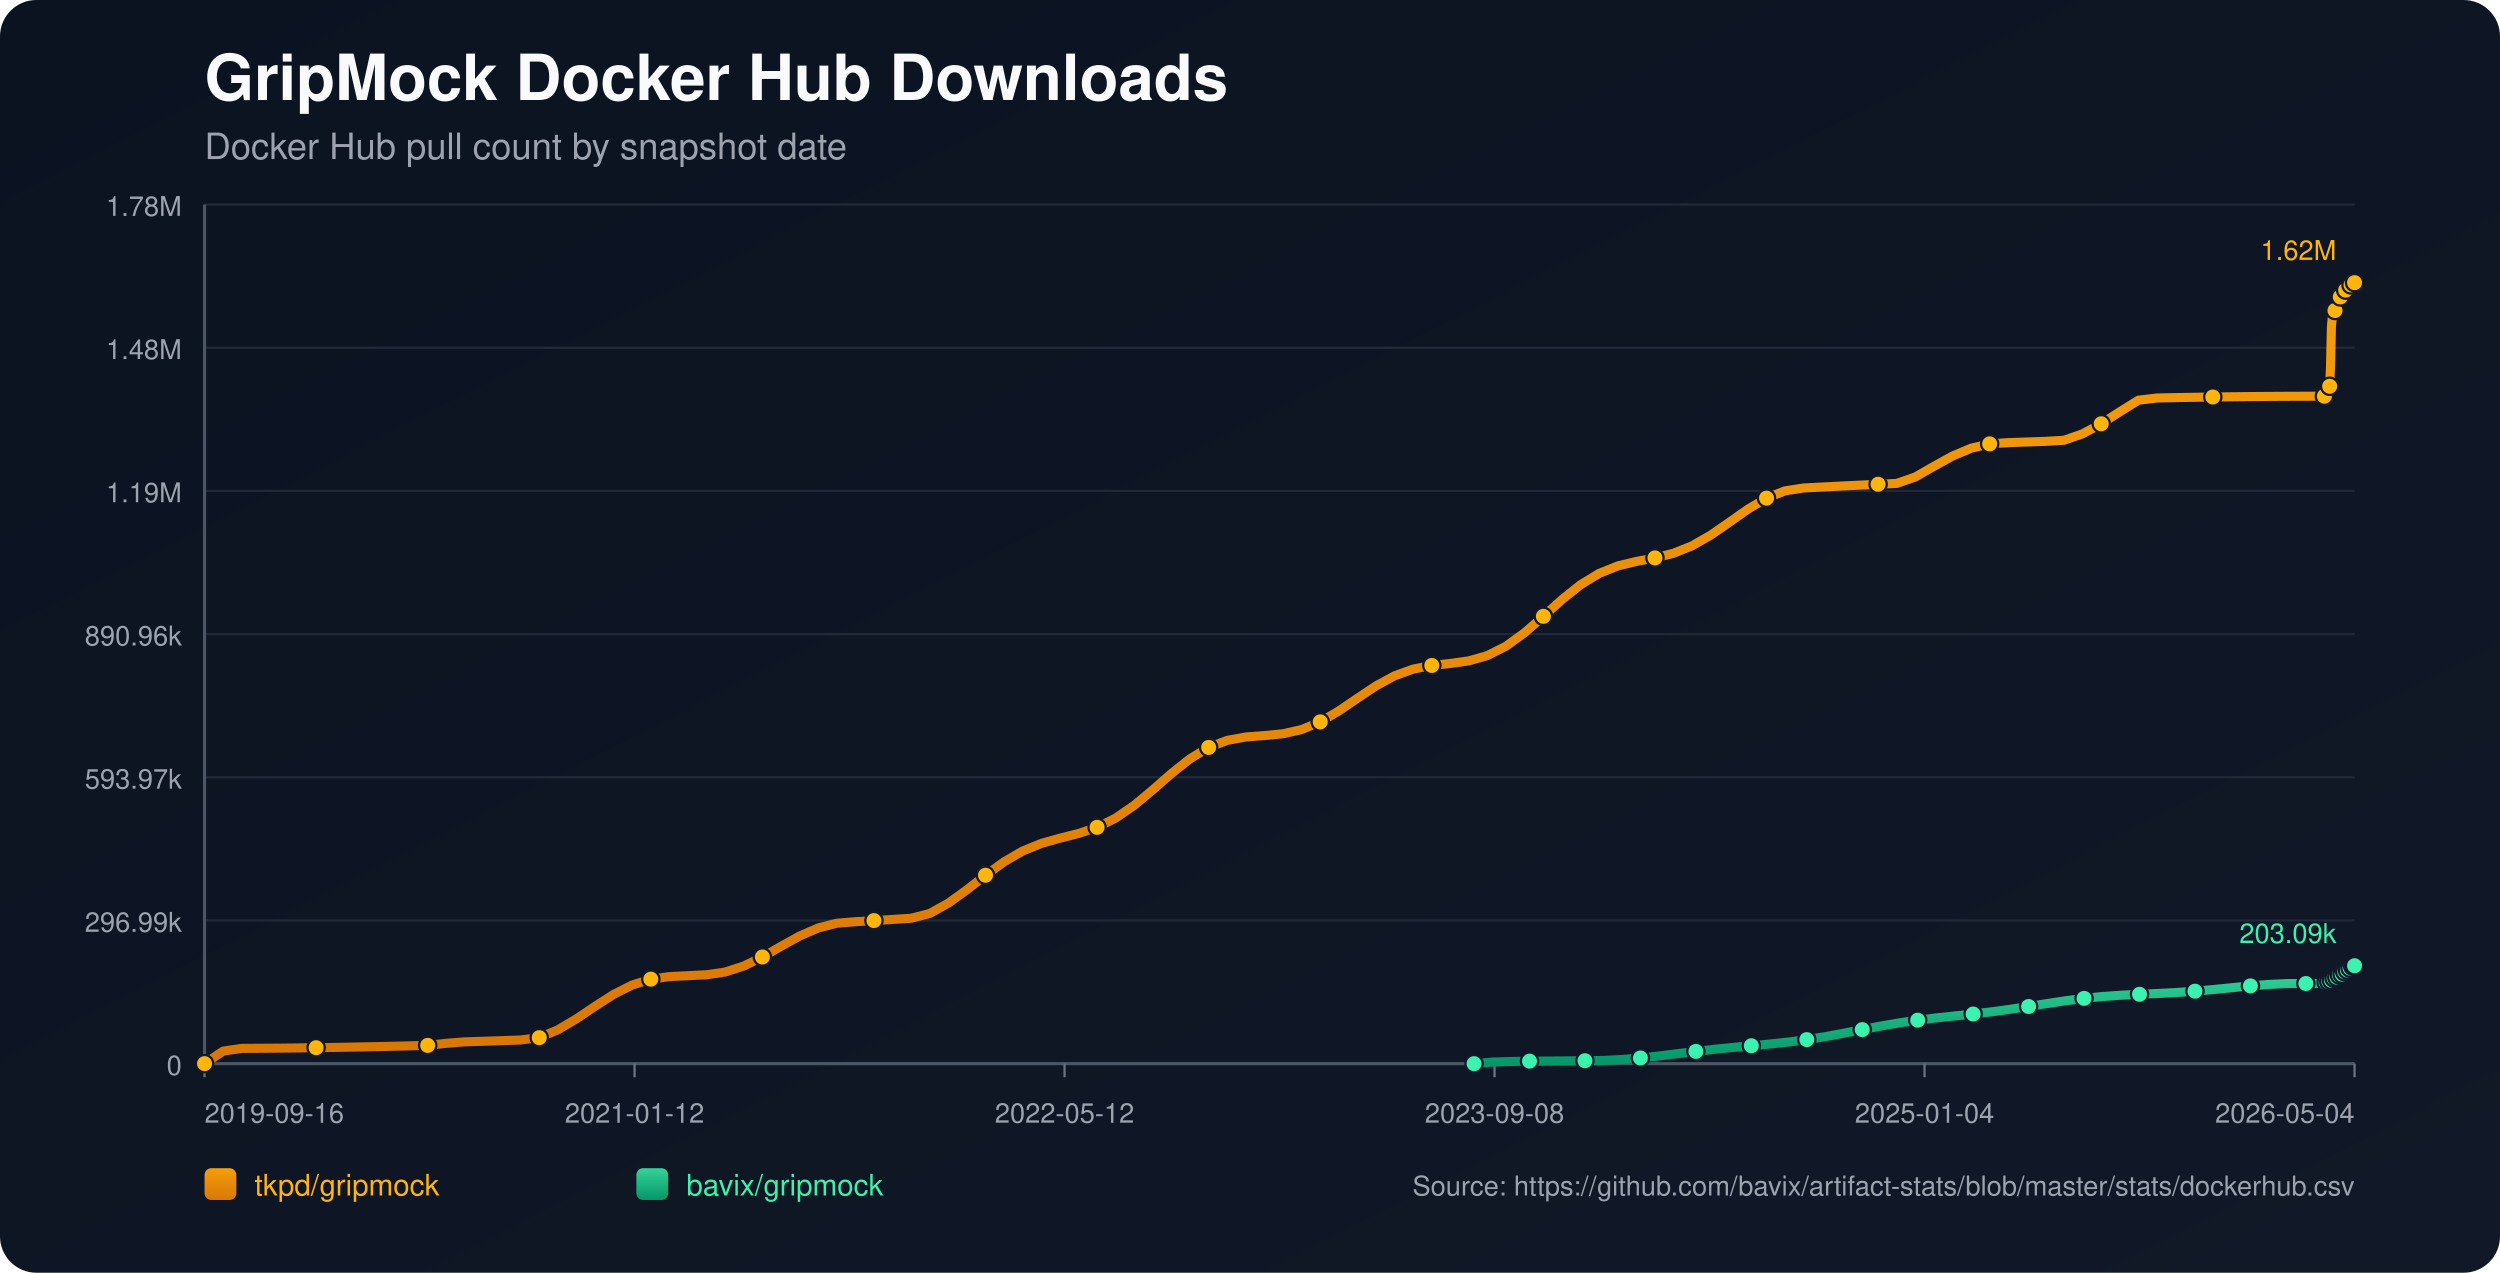
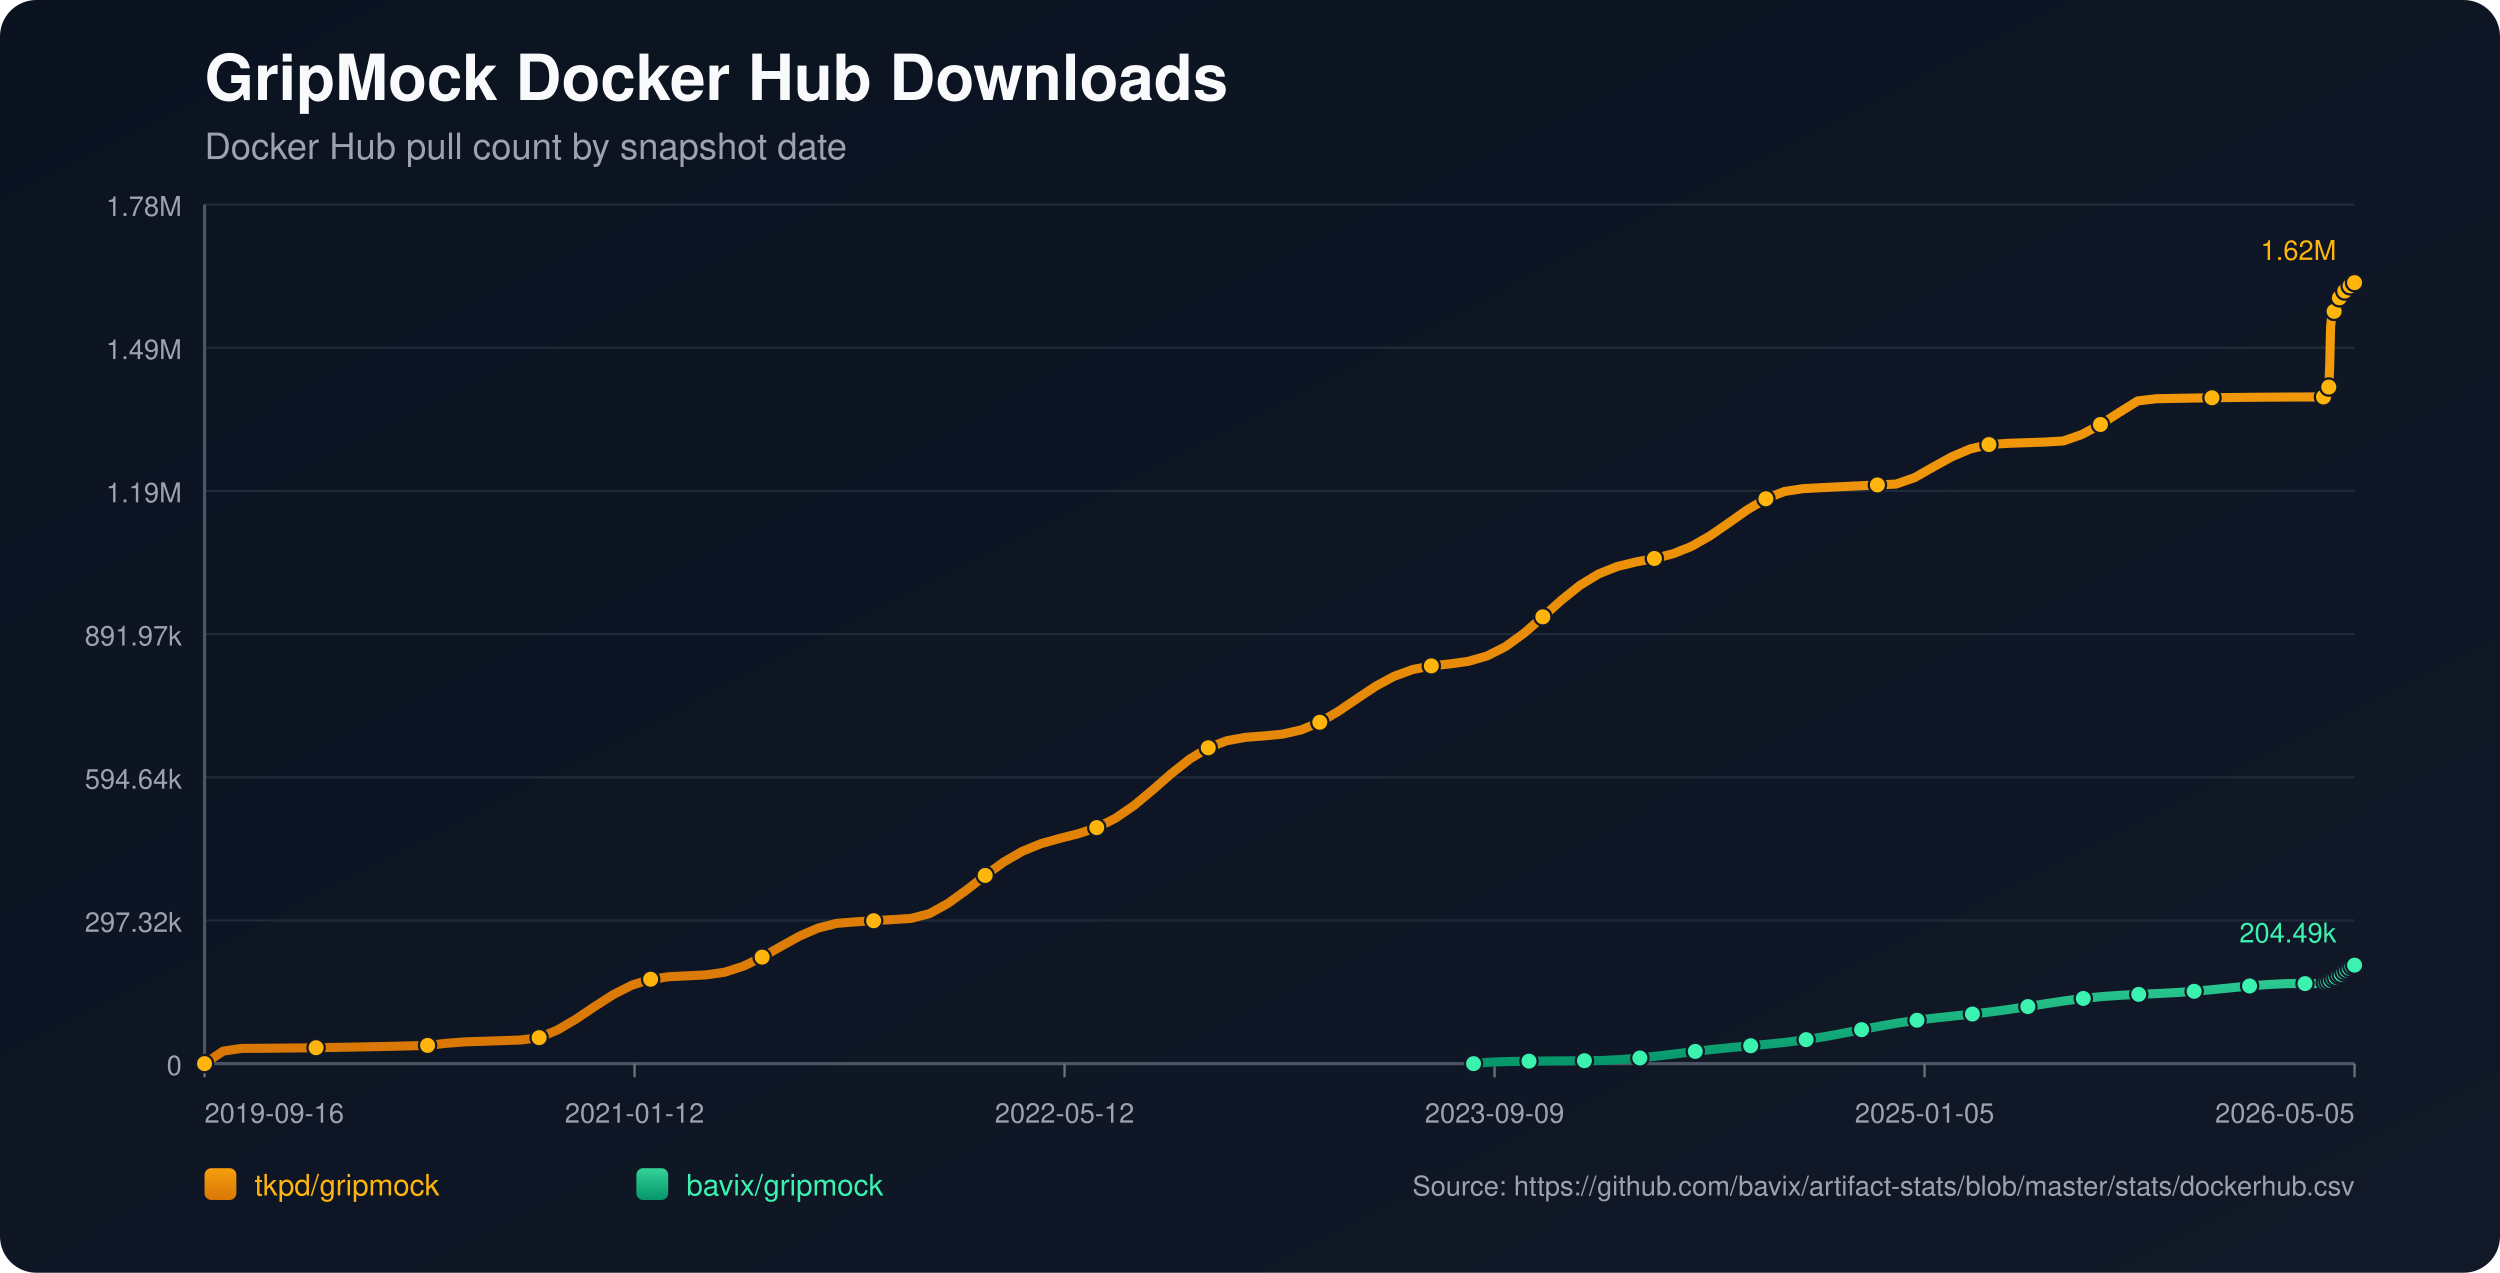
<svg xmlns="http://www.w3.org/2000/svg" width="1100" height="560" viewBox="0 0 1100 560">
  <defs>
    <linearGradient id="bg" x1="0" y1="0" x2="1" y2="1">
      <stop offset="0%" stop-color="#0b1220" />
      <stop offset="100%" stop-color="#111827" />
    </linearGradient>
    <linearGradient id="repo-0" x1="0" y1="0" x2="0" y2="1">
      <stop offset="0%" stop-color="#f59e0b" />
      <stop offset="100%" stop-color="#d97706" />
    </linearGradient>
    <linearGradient id="repo-1" x1="0" y1="0" x2="0" y2="1">
      <stop offset="0%" stop-color="#34d399" />
      <stop offset="100%" stop-color="#059669" />
    </linearGradient>
  </defs>
  <rect x="0" y="0" width="1100" height="560" fill="url(#bg)" rx="16" />
  <text x="90" y="44" fill="#f9fafb" font-size="28" font-family="-apple-system,BlinkMacSystemFont,Segoe UI,Helvetica,Arial,sans-serif" font-weight="700">GripMock Docker Hub Downloads</text>
  <text x="90" y="70" fill="#9ca3af" font-size="16" font-family="-apple-system,BlinkMacSystemFont,Segoe UI,Helvetica,Arial,sans-serif">Docker Hub pull count by snapshot date</text>
  <line x1="90" y1="90.00" x2="1036" y2="90.00" stroke="#1f2937" stroke-width="1" />
  <text x="80" y="95.00" text-anchor="end" fill="#9ca3af" font-size="12" font-family="-apple-system,BlinkMacSystemFont,Segoe UI,Helvetica,Arial,sans-serif">1.78M</text>
  <line x1="90" y1="153.00" x2="1036" y2="153.00" stroke="#1f2937" stroke-width="1" />
-   <text x="80" y="158.00" text-anchor="end" fill="#9ca3af" font-size="12" font-family="-apple-system,BlinkMacSystemFont,Segoe UI,Helvetica,Arial,sans-serif">1.48M</text>
+   <text x="80" y="158.00" text-anchor="end" fill="#9ca3af" font-size="12" font-family="-apple-system,BlinkMacSystemFont,Segoe UI,Helvetica,Arial,sans-serif">1.49M</text>
  <line x1="90" y1="216.00" x2="1036" y2="216.00" stroke="#1f2937" stroke-width="1" />
  <text x="80" y="221.00" text-anchor="end" fill="#9ca3af" font-size="12" font-family="-apple-system,BlinkMacSystemFont,Segoe UI,Helvetica,Arial,sans-serif">1.19M</text>
  <line x1="90" y1="279.00" x2="1036" y2="279.00" stroke="#1f2937" stroke-width="1" />
-   <text x="80" y="284.00" text-anchor="end" fill="#9ca3af" font-size="12" font-family="-apple-system,BlinkMacSystemFont,Segoe UI,Helvetica,Arial,sans-serif">890.96k</text>
+   <text x="80" y="284.00" text-anchor="end" fill="#9ca3af" font-size="12" font-family="-apple-system,BlinkMacSystemFont,Segoe UI,Helvetica,Arial,sans-serif">891.97k</text>
  <line x1="90" y1="342.00" x2="1036" y2="342.00" stroke="#1f2937" stroke-width="1" />
-   <text x="80" y="347.00" text-anchor="end" fill="#9ca3af" font-size="12" font-family="-apple-system,BlinkMacSystemFont,Segoe UI,Helvetica,Arial,sans-serif">593.97k</text>
+   <text x="80" y="347.00" text-anchor="end" fill="#9ca3af" font-size="12" font-family="-apple-system,BlinkMacSystemFont,Segoe UI,Helvetica,Arial,sans-serif">594.64k</text>
  <line x1="90" y1="405.00" x2="1036" y2="405.00" stroke="#1f2937" stroke-width="1" />
-   <text x="80" y="410.00" text-anchor="end" fill="#9ca3af" font-size="12" font-family="-apple-system,BlinkMacSystemFont,Segoe UI,Helvetica,Arial,sans-serif">296.99k</text>
+   <text x="80" y="410.00" text-anchor="end" fill="#9ca3af" font-size="12" font-family="-apple-system,BlinkMacSystemFont,Segoe UI,Helvetica,Arial,sans-serif">297.32k</text>
  <line x1="90" y1="468.00" x2="1036" y2="468.00" stroke="#1f2937" stroke-width="1" />
  <text x="80" y="473.00" text-anchor="end" fill="#9ca3af" font-size="12" font-family="-apple-system,BlinkMacSystemFont,Segoe UI,Helvetica,Arial,sans-serif">0</text>
  <line x1="90" y1="468" x2="1036" y2="468" stroke="#4b5563" stroke-width="1.4" />
  <line x1="90" y1="90" x2="90" y2="468" stroke="#4b5563" stroke-width="1.4" />
  <line x1="90.00" y1="468" x2="90.00" y2="474" stroke="#6b7280" stroke-width="1" />
  <text x="90.00" y="494" text-anchor="start" fill="#9ca3af" font-size="12" font-family="-apple-system,BlinkMacSystemFont,Segoe UI,Helvetica,Arial,sans-serif">2019-09-16</text>
  <line x1="279.20" y1="468" x2="279.20" y2="474" stroke="#6b7280" stroke-width="1" />
  <text x="279.20" y="494" text-anchor="middle" fill="#9ca3af" font-size="12" font-family="-apple-system,BlinkMacSystemFont,Segoe UI,Helvetica,Arial,sans-serif">2021-01-12</text>
  <line x1="468.40" y1="468" x2="468.40" y2="474" stroke="#6b7280" stroke-width="1" />
  <text x="468.40" y="494" text-anchor="middle" fill="#9ca3af" font-size="12" font-family="-apple-system,BlinkMacSystemFont,Segoe UI,Helvetica,Arial,sans-serif">2022-05-12</text>
  <line x1="657.60" y1="468" x2="657.60" y2="474" stroke="#6b7280" stroke-width="1" />
-   <text x="657.60" y="494" text-anchor="middle" fill="#9ca3af" font-size="12" font-family="-apple-system,BlinkMacSystemFont,Segoe UI,Helvetica,Arial,sans-serif">2023-09-08</text>
+   <text x="657.60" y="494" text-anchor="middle" fill="#9ca3af" font-size="12" font-family="-apple-system,BlinkMacSystemFont,Segoe UI,Helvetica,Arial,sans-serif">2023-09-09</text>
  <line x1="846.80" y1="468" x2="846.80" y2="474" stroke="#6b7280" stroke-width="1" />
-   <text x="846.80" y="494" text-anchor="middle" fill="#9ca3af" font-size="12" font-family="-apple-system,BlinkMacSystemFont,Segoe UI,Helvetica,Arial,sans-serif">2025-01-04</text>
+   <text x="846.80" y="494" text-anchor="middle" fill="#9ca3af" font-size="12" font-family="-apple-system,BlinkMacSystemFont,Segoe UI,Helvetica,Arial,sans-serif">2025-01-05</text>
  <line x1="1036.00" y1="468" x2="1036.00" y2="474" stroke="#6b7280" stroke-width="1" />
-   <text x="1036.00" y="494" text-anchor="end" fill="#9ca3af" font-size="12" font-family="-apple-system,BlinkMacSystemFont,Segoe UI,Helvetica,Arial,sans-serif">2026-05-04</text>
-   <polyline fill="none" stroke="url(#repo-0)" stroke-width="4" stroke-linecap="round" stroke-linejoin="round" points="90.00,468.00 98.18,462.48 106.36,461.29 114.55,461.24 122.73,461.18 130.91,461.09 139.09,460.98 147.27,460.86 155.45,460.71 163.64,460.55 171.82,460.38 180.00,460.18 188.18,459.97 196.36,459.05 204.54,458.41 212.73,458.15 220.91,457.88 229.09,457.59 237.27,456.56 245.45,453.12 253.63,448.29 261.82,442.78 270.00,437.53 278.18,433.40 286.36,430.83 294.54,429.70 302.73,429.30 310.91,428.89 319.09,427.69 327.27,425.03 335.45,421.08 343.63,416.40 351.82,411.86 360.00,408.30 368.18,406.22 376.36,405.55 384.54,405.05 392.72,404.55 400.91,404.03 409.09,401.93 417.27,397.38 425.45,391.49 433.63,385.10 441.82,379.18 450.00,374.44 458.18,371.10 466.36,368.80 474.54,366.74 482.72,364.02 490.91,359.95 499.09,354.32 507.27,347.50 515.45,340.34 523.63,333.85 531.81,328.87 540.00,325.76 548.18,324.27 556.36,323.64 564.54,322.85 572.72,321.00 580.90,317.62 589.09,312.82 597.27,307.23 605.45,301.79 613.63,297.35 621.81,294.39 630.00,292.80 638.18,291.92 646.36,290.77 654.54,288.42 662.72,284.27 670.90,278.33 679.09,271.19 687.27,263.83 695.45,257.29 703.63,252.29 711.81,249.01 719.99,247.03 728.18,245.48 736.36,243.42 744.54,240.14 752.72,235.46 760.90,229.81 769.09,224.04 777.27,219.17 785.45,215.97 793.63,214.71 801.81,214.29 809.99,213.87 818.18,213.47 826.36,213.08 834.54,212.70 842.72,209.88 850.90,205.19 859.08,200.67 867.27,197.22 875.45,195.29 883.63,194.76 891.81,194.48 899.99,194.20 908.17,193.72 916.36,190.87 924.54,186.46 932.72,181.19 940.90,176.09 949.08,175.11 957.27,174.95 965.45,174.81 973.63,174.68 981.81,174.58 989.99,174.49 998.17,174.42 1006.36,174.37 1014.54,174.34 1022.72,174.33 1023.12,173.37 1023.49,172.29 1023.88,171.33 1024.26,170.71 1024.66,170.40 1025.05,169.96 1025.44,160.90 1025.83,143.68 1026.22,139.67 1026.62,137.60 1027.00,136.69 1027.40,136.62 1027.79,136.49 1028.18,135.19 1028.57,133.68 1028.96,132.47 1029.35,131.50 1029.74,130.66 1030.13,130.59 1030.53,130.44 1030.91,129.54 1031.30,128.90 1031.69,128.26 1032.09,127.66 1032.47,127.22 1032.87,127.15 1033.26,127.07 1033.66,126.62 1034.04,126.02 1034.44,125.38 1034.83,124.86 1035.21,124.52 1035.61,124.43 1036.00,124.36" />
+   <text x="1036.00" y="494" text-anchor="end" fill="#9ca3af" font-size="12" font-family="-apple-system,BlinkMacSystemFont,Segoe UI,Helvetica,Arial,sans-serif">2026-05-05</text>
+   <polyline fill="none" stroke="url(#repo-0)" stroke-width="4" stroke-linecap="round" stroke-linejoin="round" points="90.00,468.00 98.18,462.49 106.36,461.30 114.54,461.25 122.71,461.18 130.89,461.10 139.07,460.99 147.25,460.86 155.43,460.72 163.61,460.56 171.78,460.39 179.96,460.19 188.14,459.98 196.32,459.06 204.50,458.42 212.68,458.16 220.85,457.89 229.03,457.60 237.21,456.57 245.39,453.14 253.57,448.32 261.75,442.81 269.93,437.56 278.10,433.44 286.28,430.87 294.46,429.75 302.64,429.35 310.82,428.93 319.00,427.74 327.17,425.08 335.35,421.13 343.53,416.46 351.71,411.93 359.89,408.37 368.07,406.29 376.24,405.62 384.42,405.12 392.60,404.62 400.78,404.11 408.96,402.01 417.14,397.46 425.32,391.57 433.49,385.19 441.67,379.28 449.85,374.55 458.03,371.21 466.21,368.91 474.39,366.85 482.56,364.14 490.74,360.07 498.92,354.45 507.10,347.64 515.28,340.48 523.46,334.00 531.63,329.02 539.81,325.92 547.99,324.43 556.17,323.80 564.35,323.01 572.53,321.16 580.71,317.79 588.88,312.99 597.06,307.42 605.24,301.98 613.42,297.55 621.60,294.59 629.78,293.00 637.95,292.12 646.13,290.97 654.31,288.62 662.49,284.47 670.67,278.54 678.85,271.41 687.02,264.06 695.20,257.52 703.38,252.53 711.56,249.26 719.74,247.28 727.92,245.73 736.10,243.67 744.27,240.40 752.45,235.73 760.63,230.08 768.81,224.32 776.99,219.45 785.17,216.25 793.34,215.00 801.52,214.57 809.70,214.16 817.88,213.76 826.06,213.37 834.24,212.99 842.41,210.17 850.59,205.49 858.77,200.98 866.95,197.52 875.13,195.60 883.31,195.07 891.48,194.79 899.66,194.51 907.84,194.03 916.02,191.18 924.20,186.78 932.38,181.52 940.56,176.42 948.73,175.44 956.91,175.28 965.09,175.14 973.27,175.02 981.45,174.91 989.63,174.82 997.80,174.75 1005.98,174.70 1014.16,174.67 1022.34,174.66 1022.74,173.70 1023.11,172.63 1023.50,171.66 1023.88,171.05 1024.28,170.73 1024.67,170.30 1025.06,161.24 1025.45,144.05 1025.84,140.04 1026.23,137.98 1026.62,137.06 1027.02,136.99 1027.41,136.86 1027.80,135.57 1028.19,134.06 1028.58,132.85 1028.97,131.88 1029.35,131.04 1029.75,130.97 1030.14,130.83 1030.53,129.92 1030.92,129.29 1031.31,128.64 1031.70,128.05 1032.09,127.61 1032.49,127.53 1032.88,127.46 1033.27,127.01 1033.66,126.41 1034.05,125.77 1034.45,125.25 1034.83,124.91 1035.22,124.82 1035.62,124.75 1036.00,124.36" />
  <circle cx="90.00" cy="468.00" r="3.8" fill="#ffb50c" stroke="#111827" stroke-width="1" />
-   <circle cx="139.09" cy="460.98" r="3.8" fill="#ffb50c" stroke="#111827" stroke-width="1" />
-   <circle cx="188.18" cy="459.97" r="3.8" fill="#ffb50c" stroke="#111827" stroke-width="1" />
-   <circle cx="237.27" cy="456.56" r="3.8" fill="#ffb50c" stroke="#111827" stroke-width="1" />
-   <circle cx="286.36" cy="430.83" r="3.8" fill="#ffb50c" stroke="#111827" stroke-width="1" />
-   <circle cx="335.45" cy="421.08" r="3.8" fill="#ffb50c" stroke="#111827" stroke-width="1" />
-   <circle cx="384.54" cy="405.05" r="3.8" fill="#ffb50c" stroke="#111827" stroke-width="1" />
-   <circle cx="433.63" cy="385.10" r="3.8" fill="#ffb50c" stroke="#111827" stroke-width="1" />
-   <circle cx="482.72" cy="364.02" r="3.8" fill="#ffb50c" stroke="#111827" stroke-width="1" />
-   <circle cx="531.81" cy="328.87" r="3.8" fill="#ffb50c" stroke="#111827" stroke-width="1" />
-   <circle cx="580.90" cy="317.62" r="3.8" fill="#ffb50c" stroke="#111827" stroke-width="1" />
-   <circle cx="630.00" cy="292.80" r="3.8" fill="#ffb50c" stroke="#111827" stroke-width="1" />
-   <circle cx="679.09" cy="271.19" r="3.8" fill="#ffb50c" stroke="#111827" stroke-width="1" />
-   <circle cx="728.18" cy="245.48" r="3.8" fill="#ffb50c" stroke="#111827" stroke-width="1" />
-   <circle cx="777.27" cy="219.17" r="3.8" fill="#ffb50c" stroke="#111827" stroke-width="1" />
-   <circle cx="826.36" cy="213.08" r="3.8" fill="#ffb50c" stroke="#111827" stroke-width="1" />
-   <circle cx="875.45" cy="195.29" r="3.8" fill="#ffb50c" stroke="#111827" stroke-width="1" />
-   <circle cx="924.54" cy="186.46" r="3.8" fill="#ffb50c" stroke="#111827" stroke-width="1" />
-   <circle cx="973.63" cy="174.68" r="3.8" fill="#ffb50c" stroke="#111827" stroke-width="1" />
-   <circle cx="1022.72" cy="174.33" r="3.8" fill="#ffb50c" stroke="#111827" stroke-width="1" />
-   <circle cx="1025.05" cy="169.96" r="3.8" fill="#ffb50c" stroke="#111827" stroke-width="1" />
-   <circle cx="1027.40" cy="136.62" r="3.8" fill="#ffb50c" stroke="#111827" stroke-width="1" />
-   <circle cx="1029.74" cy="130.66" r="3.8" fill="#ffb50c" stroke="#111827" stroke-width="1" />
-   <circle cx="1032.09" cy="127.66" r="3.8" fill="#ffb50c" stroke="#111827" stroke-width="1" />
-   <circle cx="1034.44" cy="125.38" r="3.8" fill="#ffb50c" stroke="#111827" stroke-width="1" />
+   <circle cx="139.07" cy="460.99" r="3.8" fill="#ffb50c" stroke="#111827" stroke-width="1" />
+   <circle cx="188.14" cy="459.98" r="3.8" fill="#ffb50c" stroke="#111827" stroke-width="1" />
+   <circle cx="237.21" cy="456.57" r="3.8" fill="#ffb50c" stroke="#111827" stroke-width="1" />
+   <circle cx="286.28" cy="430.87" r="3.8" fill="#ffb50c" stroke="#111827" stroke-width="1" />
+   <circle cx="335.35" cy="421.13" r="3.8" fill="#ffb50c" stroke="#111827" stroke-width="1" />
+   <circle cx="384.42" cy="405.12" r="3.8" fill="#ffb50c" stroke="#111827" stroke-width="1" />
+   <circle cx="433.49" cy="385.19" r="3.8" fill="#ffb50c" stroke="#111827" stroke-width="1" />
+   <circle cx="482.56" cy="364.14" r="3.8" fill="#ffb50c" stroke="#111827" stroke-width="1" />
+   <circle cx="531.63" cy="329.02" r="3.8" fill="#ffb50c" stroke="#111827" stroke-width="1" />
+   <circle cx="580.71" cy="317.79" r="3.8" fill="#ffb50c" stroke="#111827" stroke-width="1" />
+   <circle cx="629.78" cy="293.00" r="3.8" fill="#ffb50c" stroke="#111827" stroke-width="1" />
+   <circle cx="678.85" cy="271.41" r="3.8" fill="#ffb50c" stroke="#111827" stroke-width="1" />
+   <circle cx="727.92" cy="245.73" r="3.8" fill="#ffb50c" stroke="#111827" stroke-width="1" />
+   <circle cx="776.99" cy="219.45" r="3.8" fill="#ffb50c" stroke="#111827" stroke-width="1" />
+   <circle cx="826.06" cy="213.37" r="3.8" fill="#ffb50c" stroke="#111827" stroke-width="1" />
+   <circle cx="875.13" cy="195.60" r="3.8" fill="#ffb50c" stroke="#111827" stroke-width="1" />
+   <circle cx="924.20" cy="186.78" r="3.8" fill="#ffb50c" stroke="#111827" stroke-width="1" />
+   <circle cx="973.27" cy="175.02" r="3.8" fill="#ffb50c" stroke="#111827" stroke-width="1" />
+   <circle cx="1022.34" cy="174.66" r="3.8" fill="#ffb50c" stroke="#111827" stroke-width="1" />
+   <circle cx="1024.67" cy="170.30" r="3.8" fill="#ffb50c" stroke="#111827" stroke-width="1" />
+   <circle cx="1027.02" cy="136.99" r="3.8" fill="#ffb50c" stroke="#111827" stroke-width="1" />
+   <circle cx="1029.35" cy="131.04" r="3.8" fill="#ffb50c" stroke="#111827" stroke-width="1" />
+   <circle cx="1031.70" cy="128.05" r="3.8" fill="#ffb50c" stroke="#111827" stroke-width="1" />
+   <circle cx="1034.05" cy="125.77" r="3.8" fill="#ffb50c" stroke="#111827" stroke-width="1" />
  <circle cx="1036.00" cy="124.36" r="3.8" fill="#ffb50c" stroke="#111827" stroke-width="1" />
  <text x="1028.00" y="114.36" text-anchor="end" fill="#ffb50c" font-size="12" font-family="-apple-system,BlinkMacSystemFont,Segoe UI,Helvetica,Arial,sans-serif">1.62M</text>
-   <polyline fill="none" stroke="url(#repo-1)" stroke-width="4" stroke-linecap="round" stroke-linejoin="round" points="648.59,468.00 656.73,467.30 664.86,467.05 672.99,466.90 681.13,466.85 689.26,466.79 697.39,466.71 705.53,466.60 713.66,466.18 721.79,465.51 729.93,464.63 738.06,463.63 746.19,462.62 754.33,461.69 762.46,460.87 770.59,460.13 778.72,459.37 786.86,458.50 794.99,457.43 803.12,456.12 811.26,454.62 819.39,453.03 827.52,451.48 835.66,450.07 843.79,448.88 851.92,447.89 860.06,447.02 868.19,446.16 876.32,445.20 884.46,444.10 892.59,442.86 900.72,441.57 908.86,440.34 916.99,439.28 925.12,438.47 933.25,437.90 941.39,437.49 949.52,437.13 957.65,436.71 965.79,436.13 973.92,435.40 982.05,434.58 990.19,433.79 998.32,433.15 1006.45,432.76 1014.59,432.74 1022.72,432.73 1023.12,432.48 1023.49,432.25 1023.88,432.03 1024.26,431.91 1024.66,431.87 1025.05,431.79 1025.44,431.62 1025.83,431.35 1026.22,431.03 1026.62,430.72 1027.00,430.43 1027.40,430.39 1027.79,430.25 1028.18,429.98 1028.57,429.66 1028.96,429.30 1029.35,429.07 1029.74,428.75 1030.13,428.71 1030.53,428.64 1030.91,428.28 1031.30,427.96 1031.69,427.59 1032.09,427.28 1032.47,427.01 1032.87,426.85 1033.26,426.73 1033.66,426.34 1034.04,425.99 1034.44,425.68 1034.83,425.31 1035.21,425.12 1035.61,425.06 1036.00,424.92" />
-   <circle cx="648.59" cy="468.00" r="3.8" fill="#3bf2af" stroke="#111827" stroke-width="1" />
-   <circle cx="672.99" cy="466.90" r="3.8" fill="#3bf2af" stroke="#111827" stroke-width="1" />
-   <circle cx="697.39" cy="466.71" r="3.8" fill="#3bf2af" stroke="#111827" stroke-width="1" />
-   <circle cx="721.79" cy="465.51" r="3.8" fill="#3bf2af" stroke="#111827" stroke-width="1" />
-   <circle cx="746.19" cy="462.62" r="3.8" fill="#3bf2af" stroke="#111827" stroke-width="1" />
-   <circle cx="770.59" cy="460.13" r="3.8" fill="#3bf2af" stroke="#111827" stroke-width="1" />
-   <circle cx="794.99" cy="457.43" r="3.8" fill="#3bf2af" stroke="#111827" stroke-width="1" />
-   <circle cx="819.39" cy="453.03" r="3.8" fill="#3bf2af" stroke="#111827" stroke-width="1" />
-   <circle cx="843.79" cy="448.88" r="3.8" fill="#3bf2af" stroke="#111827" stroke-width="1" />
-   <circle cx="868.19" cy="446.16" r="3.8" fill="#3bf2af" stroke="#111827" stroke-width="1" />
-   <circle cx="892.59" cy="442.86" r="3.8" fill="#3bf2af" stroke="#111827" stroke-width="1" />
-   <circle cx="916.99" cy="439.28" r="3.8" fill="#3bf2af" stroke="#111827" stroke-width="1" />
-   <circle cx="941.39" cy="437.49" r="3.8" fill="#3bf2af" stroke="#111827" stroke-width="1" />
-   <circle cx="965.79" cy="436.13" r="3.8" fill="#3bf2af" stroke="#111827" stroke-width="1" />
-   <circle cx="990.19" cy="433.79" r="3.8" fill="#3bf2af" stroke="#111827" stroke-width="1" />
-   <circle cx="1014.59" cy="432.74" r="3.8" fill="#3bf2af" stroke="#111827" stroke-width="1" />
-   <circle cx="1023.49" cy="432.25" r="3.8" fill="#3bf2af" stroke="#111827" stroke-width="1" />
-   <circle cx="1024.66" cy="431.87" r="3.8" fill="#3bf2af" stroke="#111827" stroke-width="1" />
-   <circle cx="1025.83" cy="431.35" r="3.8" fill="#3bf2af" stroke="#111827" stroke-width="1" />
-   <circle cx="1027.00" cy="430.43" r="3.8" fill="#3bf2af" stroke="#111827" stroke-width="1" />
-   <circle cx="1028.18" cy="429.98" r="3.8" fill="#3bf2af" stroke="#111827" stroke-width="1" />
-   <circle cx="1029.35" cy="429.07" r="3.8" fill="#3bf2af" stroke="#111827" stroke-width="1" />
-   <circle cx="1030.53" cy="428.64" r="3.8" fill="#3bf2af" stroke="#111827" stroke-width="1" />
-   <circle cx="1031.69" cy="427.59" r="3.8" fill="#3bf2af" stroke="#111827" stroke-width="1" />
-   <circle cx="1032.87" cy="426.85" r="3.8" fill="#3bf2af" stroke="#111827" stroke-width="1" />
-   <circle cx="1034.04" cy="425.99" r="3.8" fill="#3bf2af" stroke="#111827" stroke-width="1" />
-   <circle cx="1035.21" cy="425.12" r="3.8" fill="#3bf2af" stroke="#111827" stroke-width="1" />
-   <circle cx="1036.00" cy="424.92" r="3.8" fill="#3bf2af" stroke="#111827" stroke-width="1" />
-   <text x="1028.00" y="414.92" text-anchor="end" fill="#3bf2af" font-size="12" font-family="-apple-system,BlinkMacSystemFont,Segoe UI,Helvetica,Arial,sans-serif">203.09k</text>
+   <polyline fill="none" stroke="url(#repo-1)" stroke-width="4" stroke-linecap="round" stroke-linejoin="round" points="648.37,468.00 656.50,467.30 664.63,467.05 672.76,466.90 680.89,466.85 689.02,466.79 697.15,466.71 705.28,466.60 713.41,466.18 721.54,465.51 729.67,464.63 737.80,463.63 745.92,462.62 754.05,461.70 762.18,460.88 770.31,460.13 778.44,459.38 786.57,458.51 794.70,457.44 802.83,456.13 810.96,454.64 819.09,453.05 827.22,451.49 835.35,450.09 843.48,448.90 851.61,447.91 859.74,447.04 867.87,446.18 876.00,445.23 884.13,444.13 892.26,442.89 900.39,441.60 908.52,440.37 916.65,439.31 924.78,438.50 932.91,437.93 941.04,437.52 949.17,437.17 957.30,436.74 965.43,436.17 973.56,435.44 981.69,434.62 989.82,433.83 997.95,433.19 1006.08,432.80 1014.21,432.78 1022.34,432.77 1022.74,432.52 1023.11,432.29 1023.50,432.07 1023.88,431.95 1024.28,431.92 1024.67,431.83 1025.06,431.66 1025.45,431.39 1025.84,431.07 1026.23,430.76 1026.62,430.48 1027.02,430.43 1027.41,430.30 1027.80,430.02 1028.19,429.70 1028.58,429.35 1028.97,429.11 1029.35,428.80 1029.75,428.76 1030.14,428.69 1030.53,428.33 1030.92,428.00 1031.31,427.64 1031.70,427.32 1032.09,427.06 1032.49,426.89 1032.88,426.78 1033.27,426.39 1033.66,426.04 1034.05,425.73 1034.45,425.36 1034.83,425.17 1035.22,425.11 1035.62,424.97 1036.00,424.67" />
+   <circle cx="648.37" cy="468.00" r="3.8" fill="#3bf2af" stroke="#111827" stroke-width="1" />
+   <circle cx="672.76" cy="466.90" r="3.8" fill="#3bf2af" stroke="#111827" stroke-width="1" />
+   <circle cx="697.15" cy="466.71" r="3.8" fill="#3bf2af" stroke="#111827" stroke-width="1" />
+   <circle cx="721.54" cy="465.51" r="3.8" fill="#3bf2af" stroke="#111827" stroke-width="1" />
+   <circle cx="745.92" cy="462.62" r="3.8" fill="#3bf2af" stroke="#111827" stroke-width="1" />
+   <circle cx="770.31" cy="460.13" r="3.8" fill="#3bf2af" stroke="#111827" stroke-width="1" />
+   <circle cx="794.70" cy="457.44" r="3.8" fill="#3bf2af" stroke="#111827" stroke-width="1" />
+   <circle cx="819.09" cy="453.05" r="3.8" fill="#3bf2af" stroke="#111827" stroke-width="1" />
+   <circle cx="843.48" cy="448.90" r="3.8" fill="#3bf2af" stroke="#111827" stroke-width="1" />
+   <circle cx="867.87" cy="446.18" r="3.8" fill="#3bf2af" stroke="#111827" stroke-width="1" />
+   <circle cx="892.26" cy="442.89" r="3.8" fill="#3bf2af" stroke="#111827" stroke-width="1" />
+   <circle cx="916.65" cy="439.31" r="3.8" fill="#3bf2af" stroke="#111827" stroke-width="1" />
+   <circle cx="941.04" cy="437.52" r="3.8" fill="#3bf2af" stroke="#111827" stroke-width="1" />
+   <circle cx="965.43" cy="436.17" r="3.8" fill="#3bf2af" stroke="#111827" stroke-width="1" />
+   <circle cx="989.82" cy="433.83" r="3.8" fill="#3bf2af" stroke="#111827" stroke-width="1" />
+   <circle cx="1014.21" cy="432.78" r="3.8" fill="#3bf2af" stroke="#111827" stroke-width="1" />
+   <circle cx="1023.11" cy="432.29" r="3.8" fill="#3bf2af" stroke="#111827" stroke-width="1" />
+   <circle cx="1024.28" cy="431.92" r="3.8" fill="#3bf2af" stroke="#111827" stroke-width="1" />
+   <circle cx="1025.45" cy="431.39" r="3.8" fill="#3bf2af" stroke="#111827" stroke-width="1" />
+   <circle cx="1026.62" cy="430.48" r="3.8" fill="#3bf2af" stroke="#111827" stroke-width="1" />
+   <circle cx="1027.80" cy="430.02" r="3.8" fill="#3bf2af" stroke="#111827" stroke-width="1" />
+   <circle cx="1028.97" cy="429.11" r="3.8" fill="#3bf2af" stroke="#111827" stroke-width="1" />
+   <circle cx="1030.14" cy="428.69" r="3.8" fill="#3bf2af" stroke="#111827" stroke-width="1" />
+   <circle cx="1031.31" cy="427.64" r="3.8" fill="#3bf2af" stroke="#111827" stroke-width="1" />
+   <circle cx="1032.49" cy="426.89" r="3.8" fill="#3bf2af" stroke="#111827" stroke-width="1" />
+   <circle cx="1033.66" cy="426.04" r="3.8" fill="#3bf2af" stroke="#111827" stroke-width="1" />
+   <circle cx="1034.83" cy="425.17" r="3.8" fill="#3bf2af" stroke="#111827" stroke-width="1" />
+   <circle cx="1036.00" cy="424.67" r="3.8" fill="#3bf2af" stroke="#111827" stroke-width="1" />
+   <text x="1028.00" y="414.67" text-anchor="end" fill="#3bf2af" font-size="12" font-family="-apple-system,BlinkMacSystemFont,Segoe UI,Helvetica,Arial,sans-serif">204.49k</text>
  <rect x="90.00" y="514.00" width="14" height="14" fill="url(#repo-0)" rx="3" />
  <text x="112.00" y="526.00" fill="#ffb50c" font-size="13" font-family="-apple-system,BlinkMacSystemFont,Segoe UI,Helvetica,Arial,sans-serif">tkpd/gripmock</text>
  <rect x="280.00" y="514.00" width="14" height="14" fill="url(#repo-1)" rx="3" />
  <text x="302.00" y="526.00" fill="#3bf2af" font-size="13" font-family="-apple-system,BlinkMacSystemFont,Segoe UI,Helvetica,Arial,sans-serif">bavix/gripmock</text>
  <text x="1036.00" y="526.00" text-anchor="end" fill="#9ca3af" font-size="12" font-family="-apple-system,BlinkMacSystemFont,Segoe UI,Helvetica,Arial,sans-serif">Source: https://github.com/bavix/artifact-stats/blob/master/stats/dockerhub.csv</text>
</svg>
